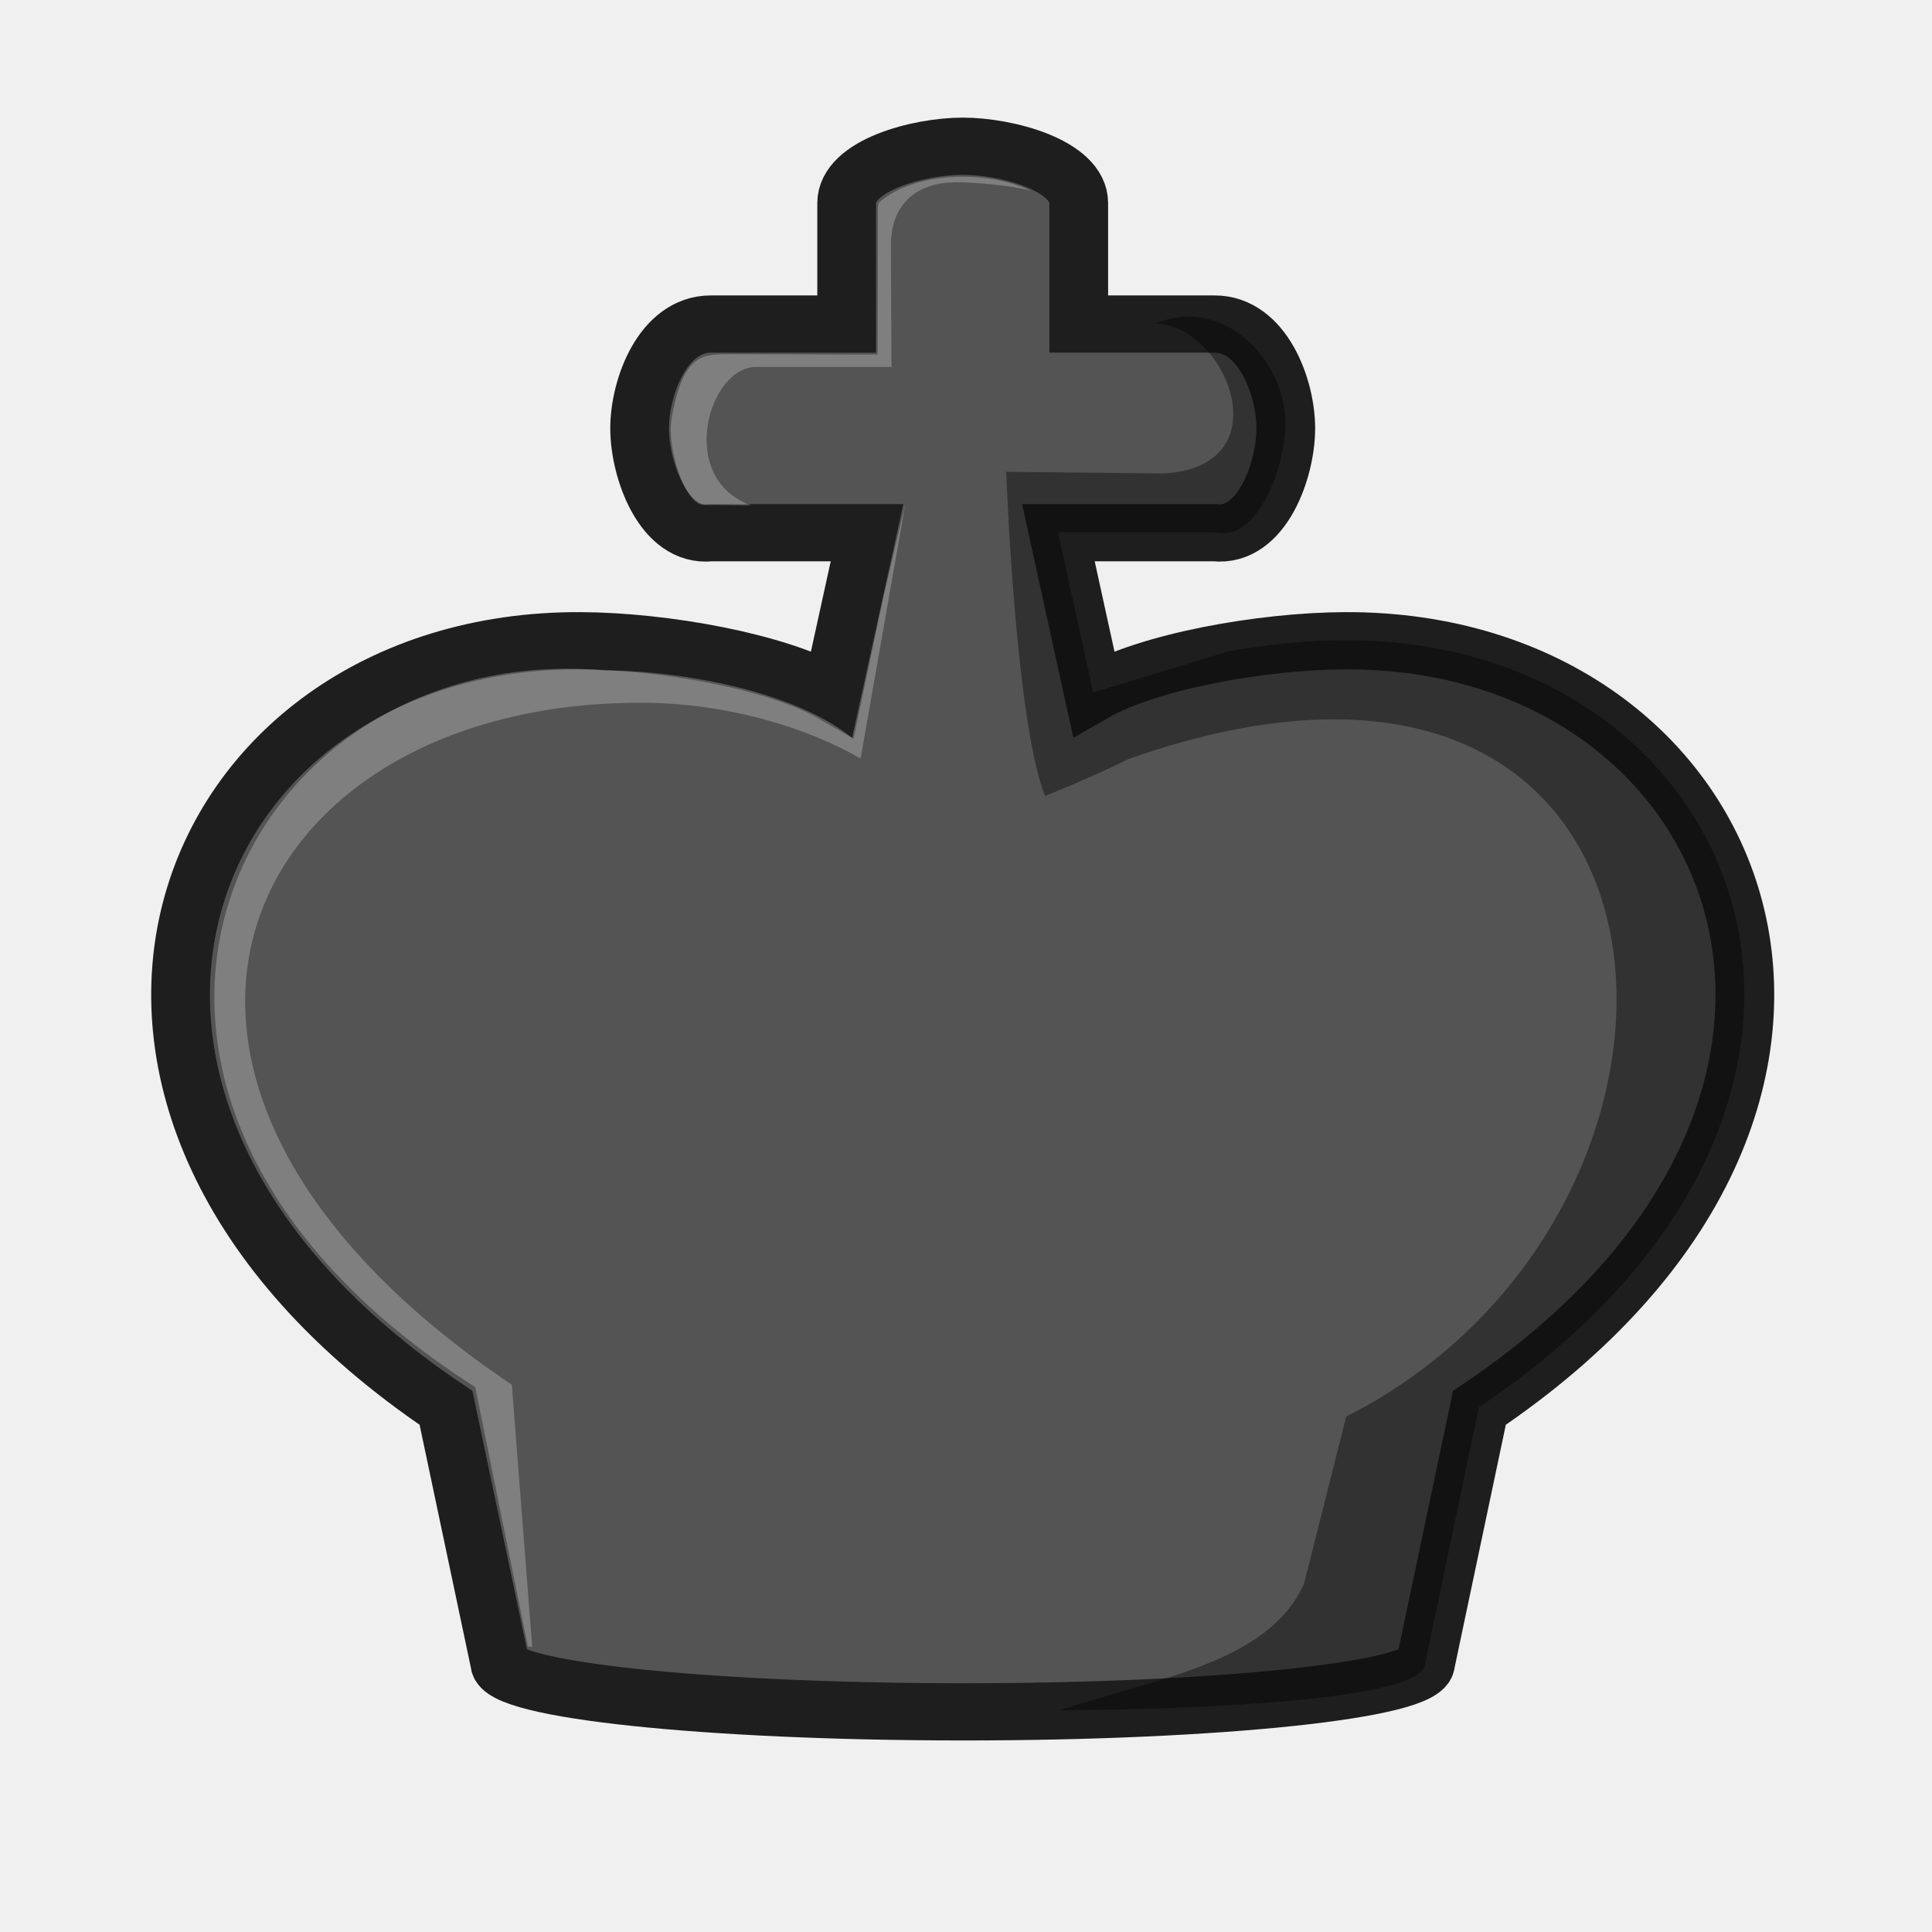
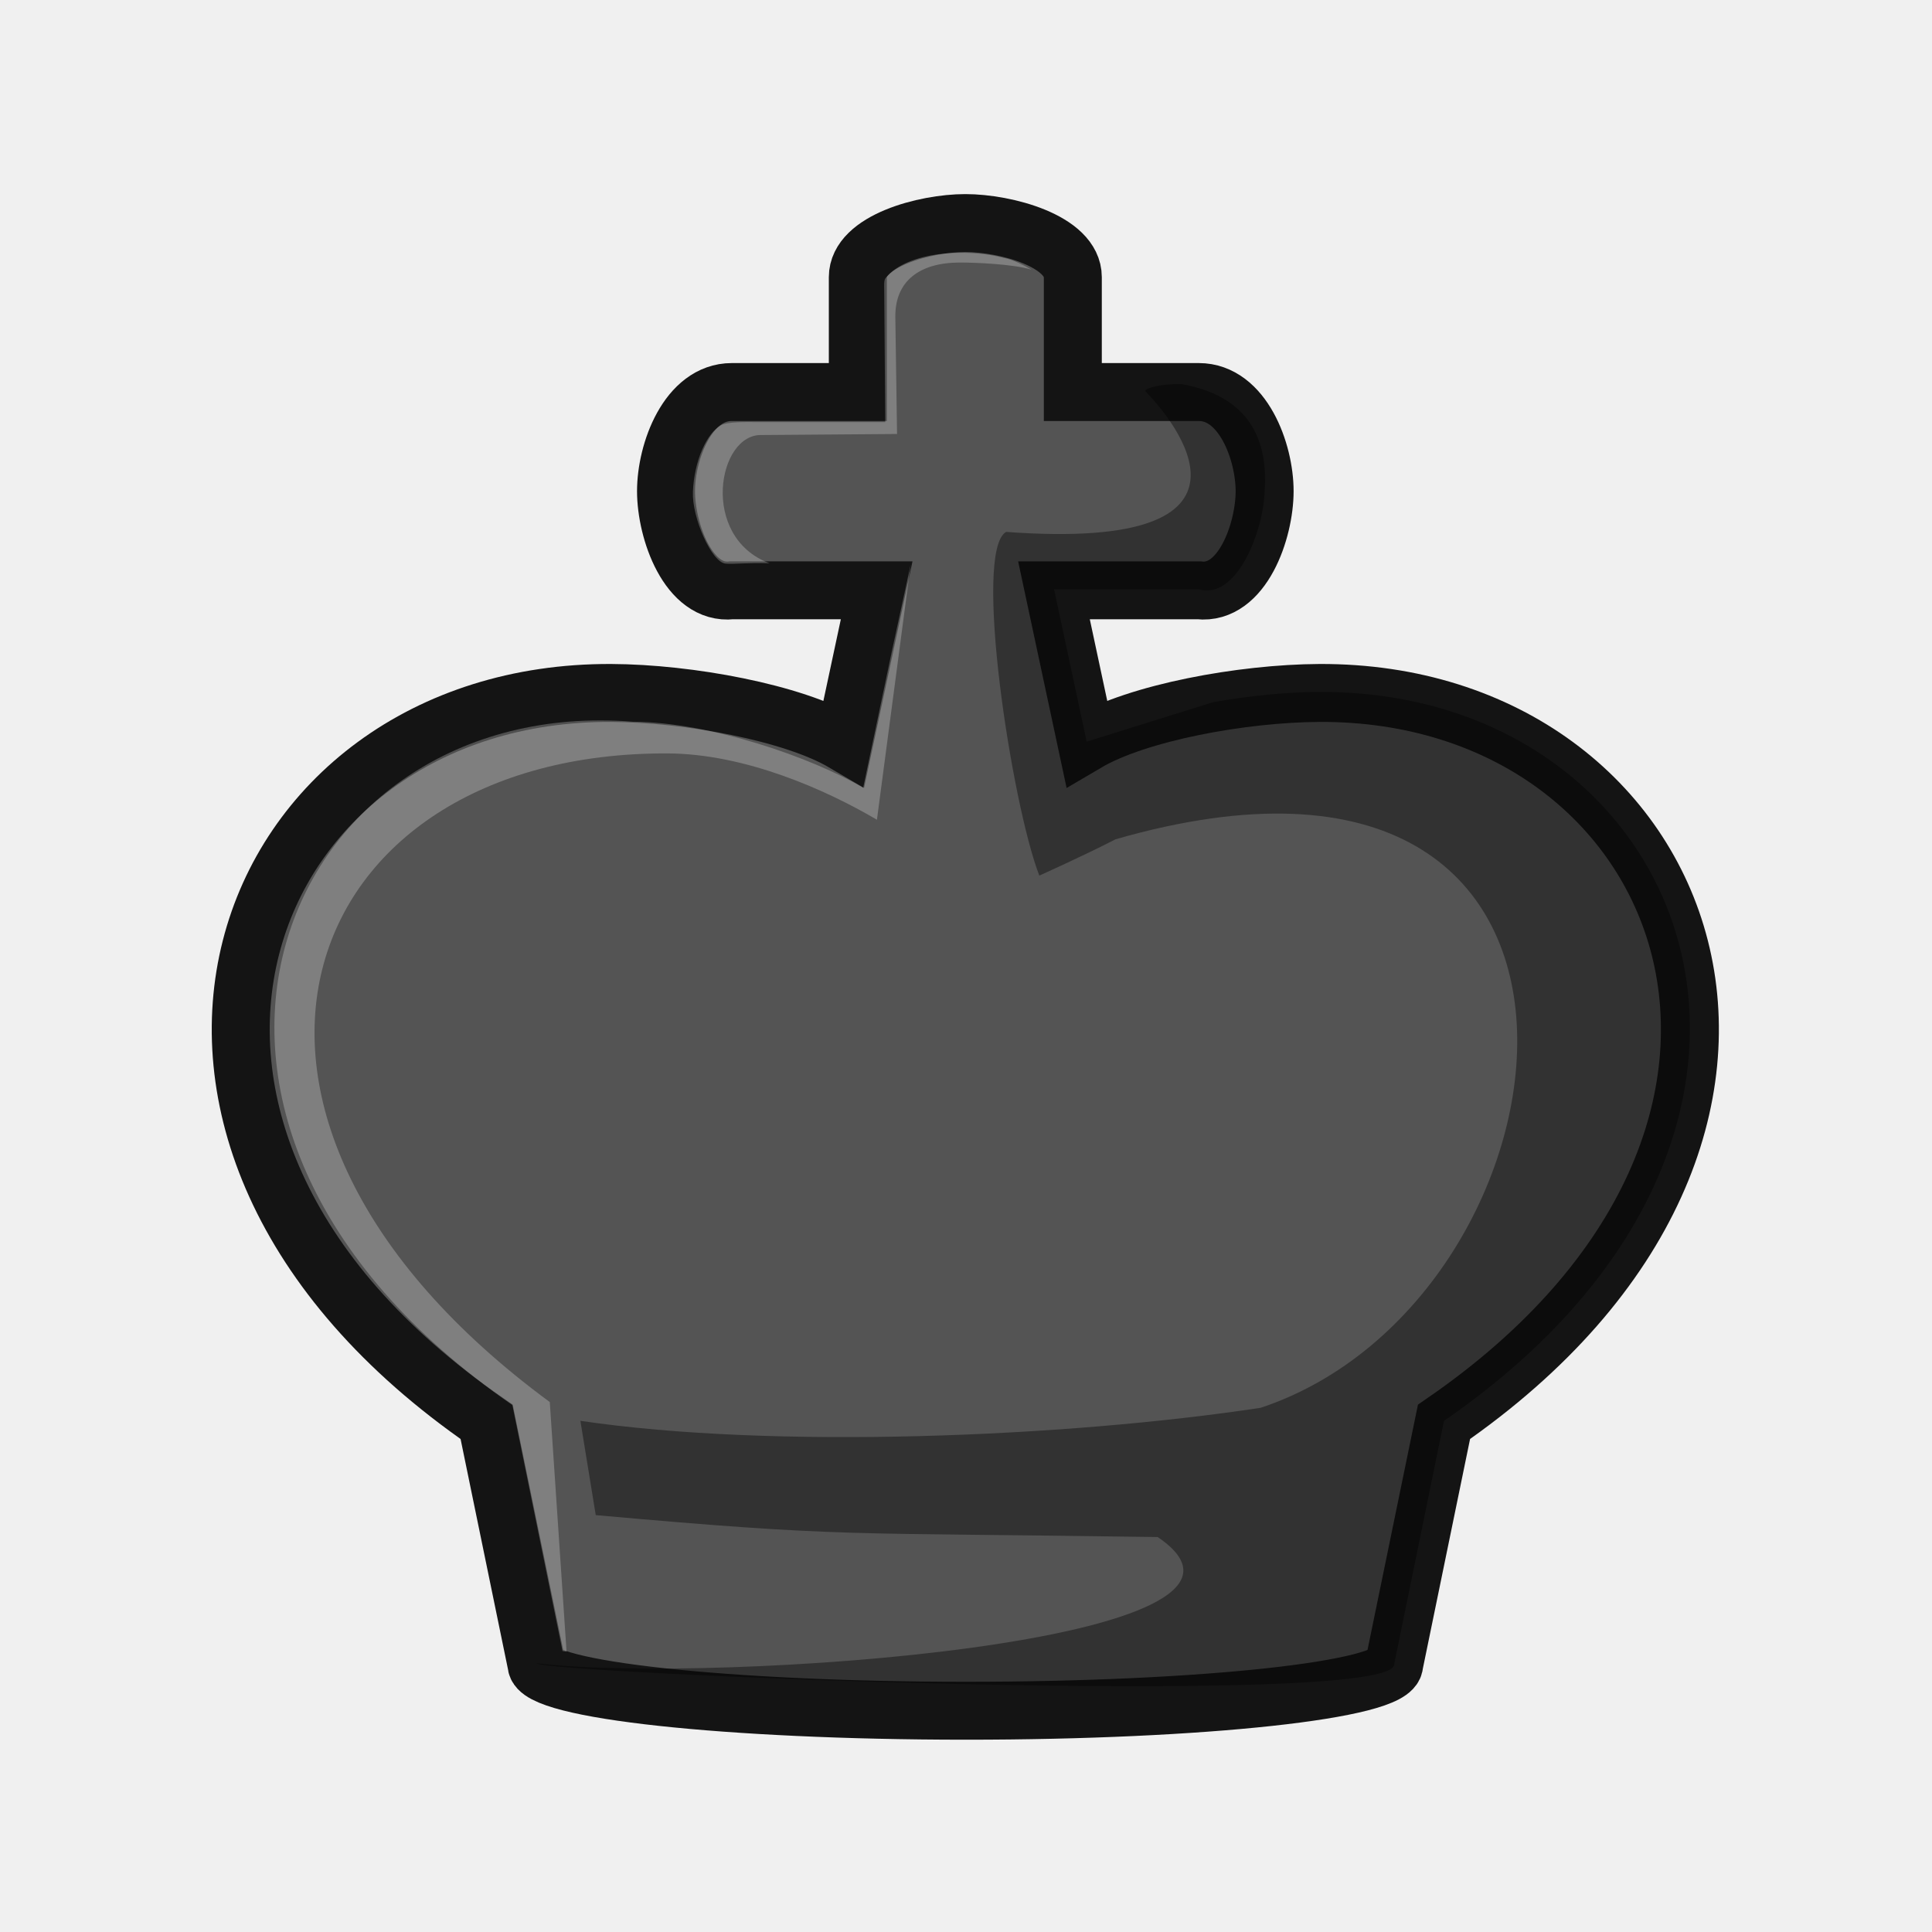
<svg xmlns="http://www.w3.org/2000/svg" width="50mm" height="50mm" clip-rule="evenodd" fill-rule="evenodd" image-rendering="optimizeQuality" shape-rendering="geometricPrecision" text-rendering="geometricPrecision" version="1.1" viewBox="0 0 50 50">
-   <g transform="matrix(1.0388 0 0 1.0121 -3384.3 2160.3)" stroke-width=".975">
-     <path d="m3281.9-2090.7c6.361 0 11.51-0.56 11.51-1.249l1.341-6.525c11.336-7.822 6.689-19.658-3.349-19.615-2.083 0.01-4.894 0.53-6.264 1.337l-0.876-4.099h3.895c1.17 0.131 1.77-1.6 1.77-2.668 0-1.068-0.592-2.668-1.77-2.668h-3.388v-3.092c0-0.97-1.804-1.455-2.891-1.455s-2.891 0.485-2.891 1.455v3.092h-3.388c-1.18 0-1.77 1.6-1.77 2.668 0 1.068 0.6 2.799 1.77 2.668h3.895l-0.876 4.099c-1.371-0.807-4.181-1.328-6.264-1.337-10.038-0.043-14.685 11.794-3.349 19.615l1.342 6.525c0 0.688 5.149 1.246 11.51 1.249h0.023z" fill="#545454" stroke="#1e1e1e" stroke-width="1.463" style="paint-order:normal" />
-     <path d="m3286.7-2126.2c1.779 0.08 3.161 3.687 0.165 3.834l-3.903-0.043s0.225 6.371 0.967 8.291c0 0 1.25-0.516 2.08-0.946 14.604-5.285 15.593 11.531 5.423 16.814l-1.052 4.281c-0.904 2.043-3.741 2.415-6.069 3.227 0 0 9.056 0 9.085-1.185l1.341-6.559c11.335-7.822 6.69-19.658-3.348-19.616-0.876 0-1.877 0.104-2.849 0.272l-3.412 1.065-0.876-4.099h3.894c1.027 0.294 1.743-1.581 1.77-2.668 0.062-1.781-1.617-3.391-3.218-2.667z" opacity=".4" />
-     <path d="m3279.8-2129.3c-0.05 0.049-0.034 0.214-0.033 0.295l-0.01 3.598-3.687-0.01c-0.296-7e-4 -0.553 0.01-0.736 0.109-0.37 0.207-0.569 0.716-0.71 1.553-0.123 0.733 0.339 2.198 0.8 2.193 0.238 0 0.576 0 1.182 0.013-1.884-0.699-1.047-3.592 0.151-3.54h3.347l-0.015-3.112c0-0.97 0.552-1.611 1.639-1.611 0.427 0 1.356 0.074 1.852 0.22-1.117-0.551-2.918-0.488-3.779 0.292z" fill="#fff" opacity=".25" style="paint-order:normal" />
-     <path d="m3279.9-2119.2-0.744 3.625c-1.339-1.159-4.112-1.746-6.195-1.755-9.191-0.841-14.774 10.762-3.228 18.326l1.312 6.631 0.108 0.015-0.508-6.706c-11.336-7.822-6.771-17.482 3.268-17.439 2.083 0.01 4.051 0.618 5.422 1.425l1.114-6.515z" fill="#fff" opacity=".25" style="paint-order:normal" />
+   <g transform="matrix(.96234 0 0 .9617 -3133.3 2054.9)" stroke-width="1.04">
+     <path d="m3281.9-2090.7c6.361 0 11.51-0.56 11.51-1.249l1.341-6.525c11.336-7.822 6.689-19.658-3.349-19.615-2.083 0.01-4.894 0.53-6.264 1.337l-0.876-4.099h3.895c1.17 0.131 1.77-1.6 1.77-2.668 0-1.068-0.592-2.668-1.77-2.668h-3.388v-3.092c0-0.97-1.804-1.455-2.891-1.455s-2.891 0.485-2.891 1.455v3.092h-3.388c-1.18 0-1.77 1.6-1.77 2.668 0 1.068 0.6 2.799 1.77 2.668h3.895l-0.876 4.099c-1.371-0.807-4.181-1.328-6.264-1.337-10.038-0.043-14.685 11.794-3.349 19.615l1.342 6.525c0 0.688 5.149 1.246 11.51 1.249h0.023z" fill="#545454" stroke="#141414" stroke-width="1.559" style="paint-order:normal" />
+     <path d="m3287.7-2126.4c-0.551-0.01-0.968 0.097-0.986 0.185 0.738 0.752 3.757 4.344-3.738 3.792-0.902 0.506 0.149 7.329 0.892 9.249 0 0 1.22-0.547 2.05-0.977 14.763-4.253 12.706 12.372 3.902 15.299-5.255 0.795-13.114 1.119-18.294 0.35l0.413 2.538c6.744 0.603 6.596 0.464 15.112 0.59 4.2 2.842-11.95 3.965-16.701 3.397 0.093 0.263 23.03 1.225 23.059 0.036l1.341-6.559c11.335-7.822 6.69-19.658-3.348-19.616-0.876 0-1.877 0.104-2.849 0.272l-3.412 1.065-0.876-4.099h3.894c1.027 0.294 1.743-1.581 1.77-2.668 0.151-2.251-1.43-2.704-2.228-2.853z" opacity=".4" />
+     <path d="m3282.9-2129.8c-0.942-0.253-2.572-0.194-3.17 0.551-0.044 0.055-0.034 0.214-0.033 0.295l0.028 3.576h-3.453c-0.296-1e-4 -0.787-0.016-0.97 0.088-0.37 0.207-0.716 0.941-0.75 1.79-0.027 0.689 0.501 1.897 0.878 1.93 0.237 0.021 0.576-0.028 1.182-0.01-1.884-0.699-1.398-3.502-0.2-3.45l3.63-0.028-0.046-3.143c-0.014-0.97 0.65-1.471 1.737-1.471 0.427 0 1.428 0.041 1.924 0.191-0.519-0.301-0.756-0.316-0.756-0.316z" fill="#fff" opacity=".25" style="paint-order:normal" />
+     <path d="m3279.9-2119.2-0.769 3.661c-1.371-0.807-4.11-1.766-6.194-1.776-9.415-0.753-14.415 10.655-3.24 18.389l1.349 6.62 0.108 0.015-0.451-6.716c-10.51-7.742-6.864-17.498 3.174-17.455 2.083 0.01 4.253 0.978 5.624 1.785l0.908-6.87z" fill="#fff" opacity=".25" style="paint-order:normal" />
  </g>
</svg>
